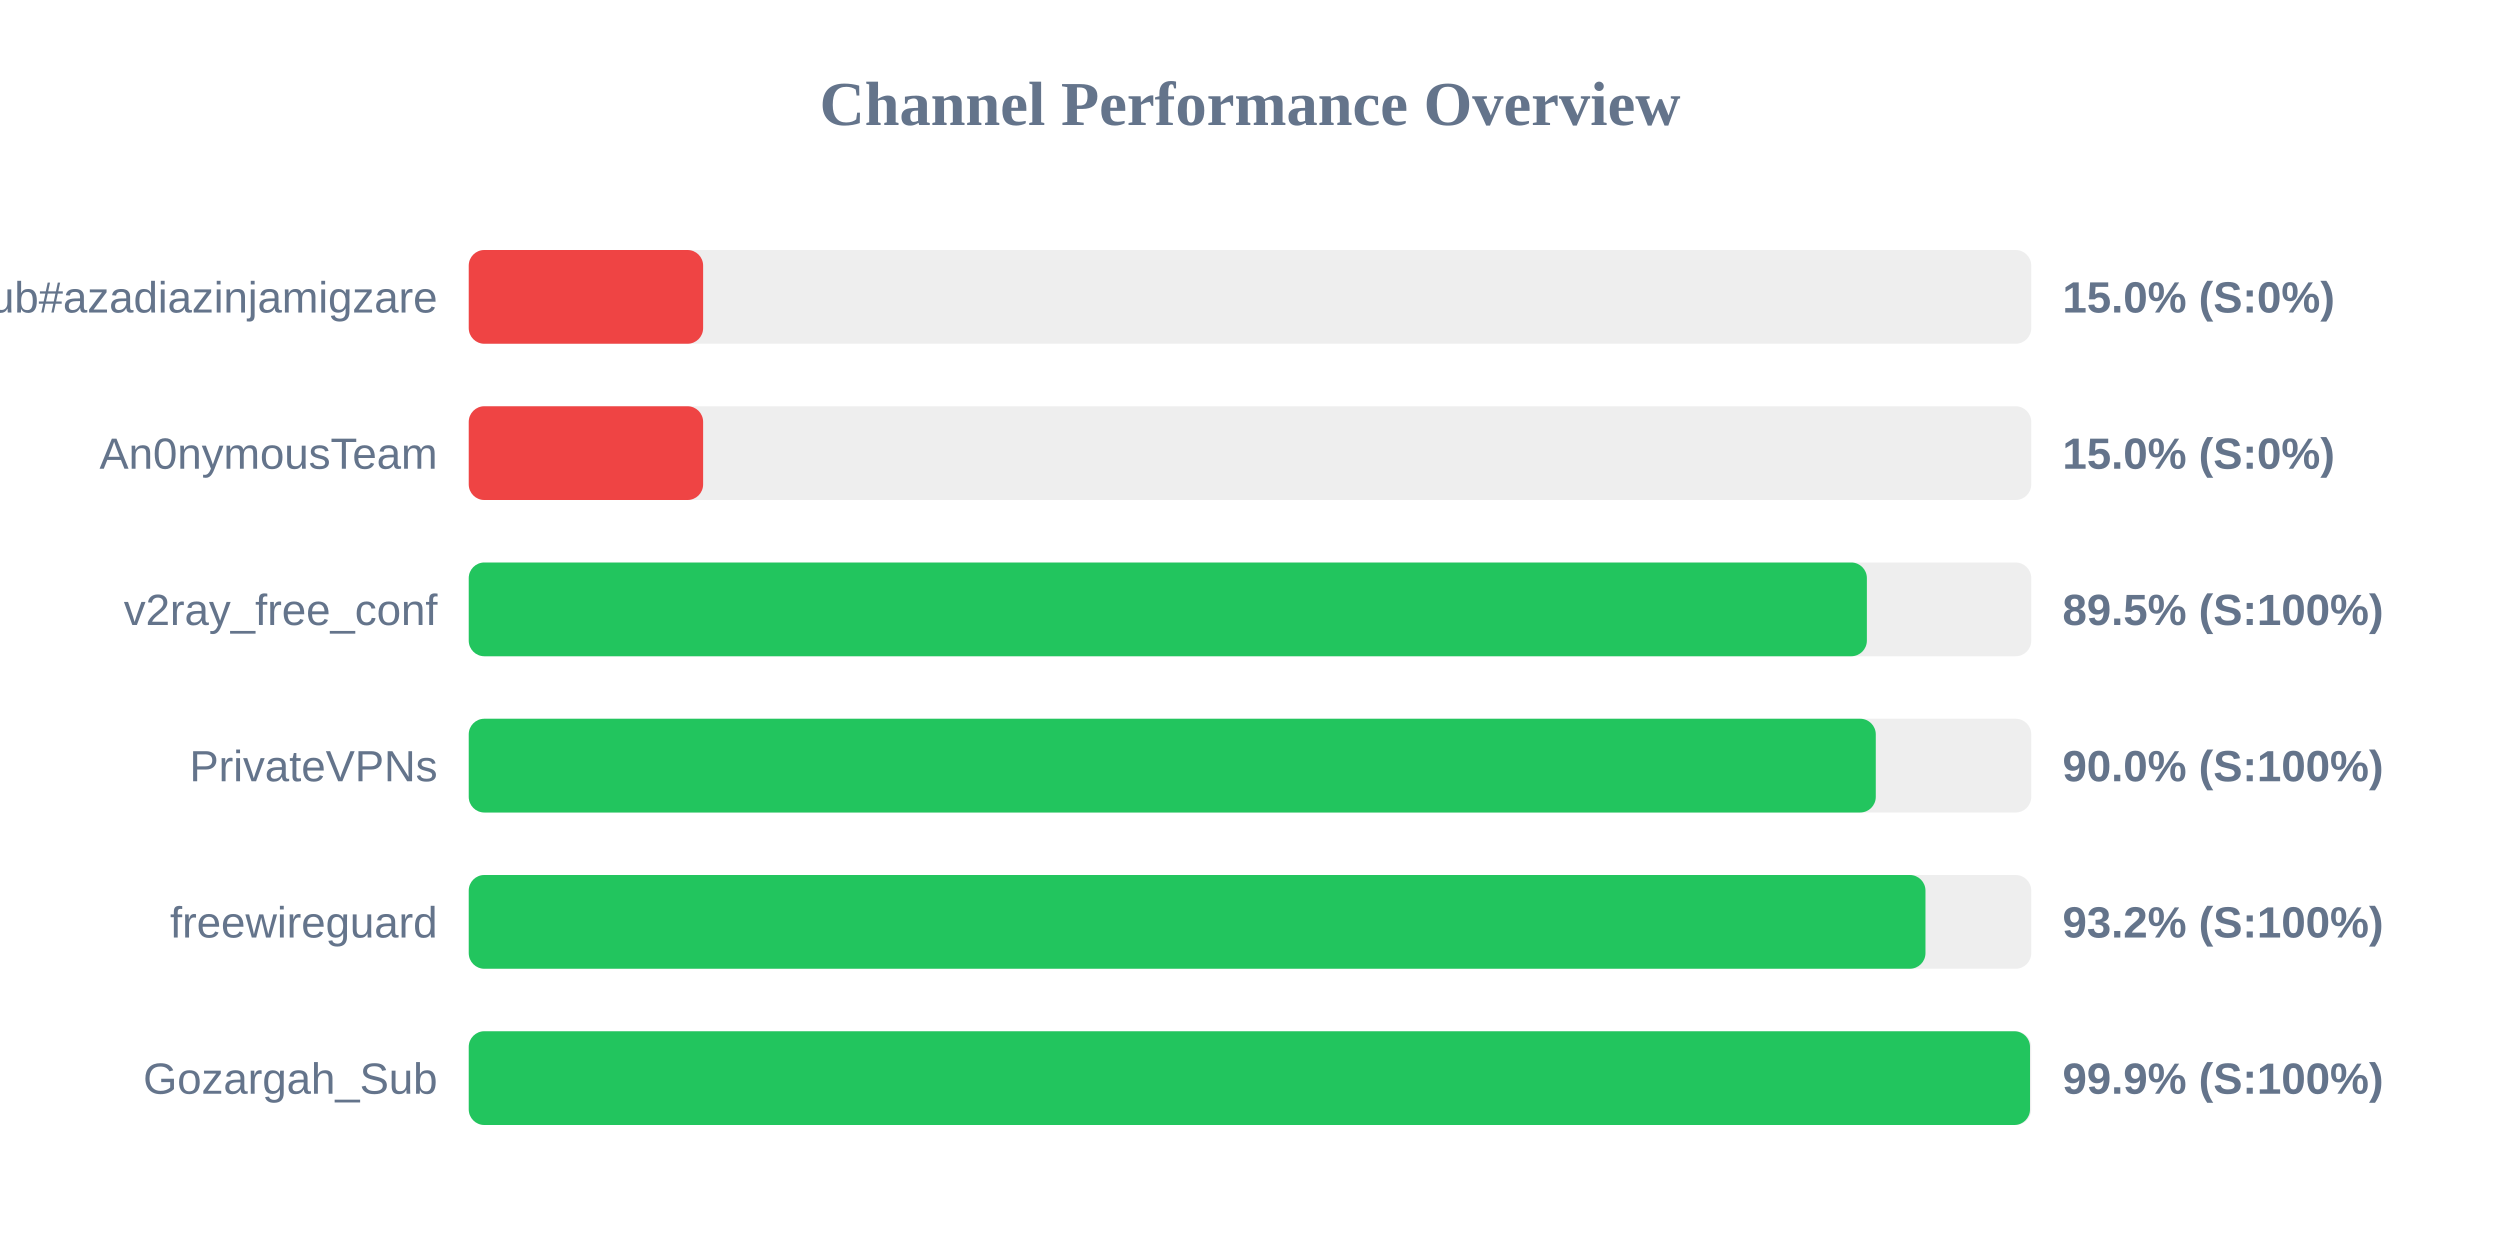
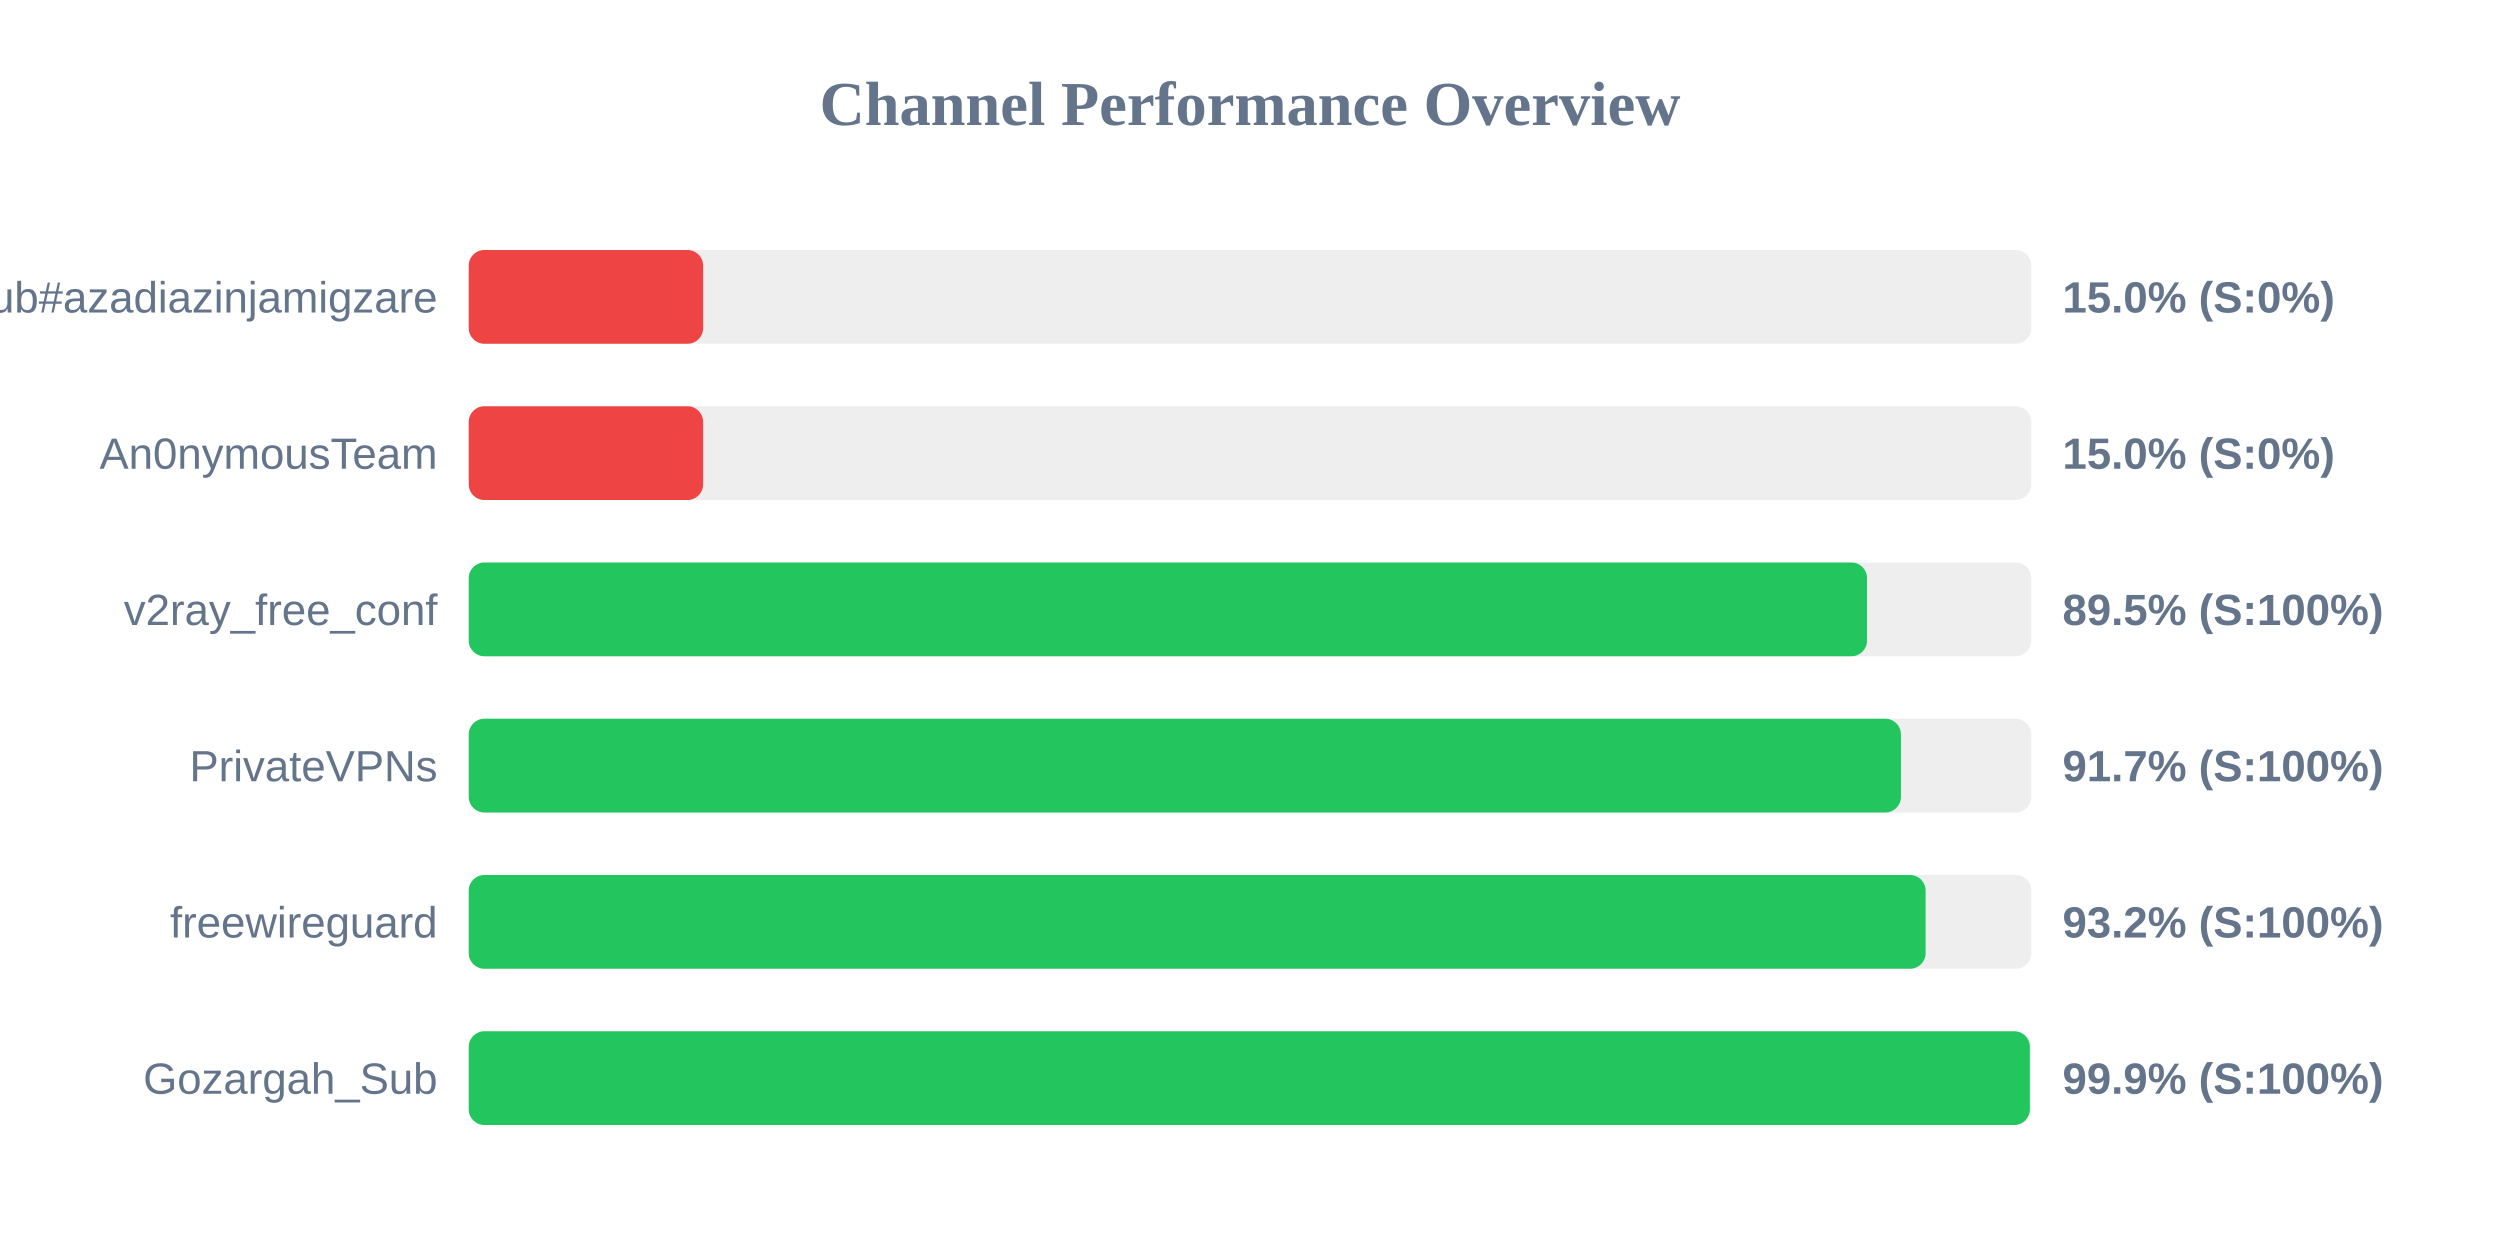
<svg xmlns="http://www.w3.org/2000/svg" width="800" height="400" version="1.1">
  <style>
        .row { font: 14px Arial; fill: #64748b; }
        .score { font: bold 14px Arial; fill: #64748b; }
    </style>
  <text x="400" y="40" text-anchor="middle" font-size="20px" font-weight="bold" fill="#64748b">Channel Performance Overview</text>
  <rect x="150" y="80" width="500" height="30" fill="#eee" rx="5" />
  <rect x="150" y="80" width="75.0" height="30" fill="#ef4444" rx="5" />
  <text x="140" y="100" text-anchor="end" class="row">Sub#azadiazinjamigzare</text>
  <text x="660" y="100" text-anchor="start" class="score">15.0% (S:0%)</text>
  <rect x="150" y="130" width="500" height="30" fill="#eee" rx="5" />
  <rect x="150" y="130" width="75.0" height="30" fill="#ef4444" rx="5" />
  <text x="140" y="150" text-anchor="end" class="row">An0nymousTeam</text>
  <text x="660" y="150" text-anchor="start" class="score">15.0% (S:0%)</text>
  <rect x="150" y="180" width="500" height="30" fill="#eee" rx="5" />
-   <rect x="150" y="180" width="447.4" height="30" fill="#22c55e" rx="5" />
+   <rect x="150" y="180" width="447.45" height="30" fill="#22c55e" rx="5" />
  <text x="140" y="200" text-anchor="end" class="row">v2ray_free_conf</text>
  <text x="660" y="200" text-anchor="start" class="score">89.5% (S:100%)</text>
  <rect x="150" y="230" width="500" height="30" fill="#eee" rx="5" />
-   <rect x="150" y="230" width="450.25" height="30" fill="#22c55e" rx="5" />
+   <rect x="150" y="230" width="458.3" height="30" fill="#22c55e" rx="5" />
  <text x="140" y="250" text-anchor="end" class="row">PrivateVPNs</text>
-   <text x="660" y="250" text-anchor="start" class="score">90.0% (S:100%)</text>
+   <text x="660" y="250" text-anchor="start" class="score">91.7% (S:100%)</text>
  <rect x="150" y="280" width="500" height="30" fill="#eee" rx="5" />
-   <rect x="150" y="280" width="466.15" height="30" fill="#22c55e" rx="5" />
+   <rect x="150" y="280" width="466.2" height="30" fill="#22c55e" rx="5" />
  <text x="140" y="300" text-anchor="end" class="row">freewireguard</text>
  <text x="660" y="300" text-anchor="start" class="score">93.2% (S:100%)</text>
  <rect x="150" y="330" width="500" height="30" fill="#eee" rx="5" />
-   <rect x="150" y="330" width="499.6" height="30" fill="#22c55e" rx="5" />
+   <rect x="150" y="330" width="499.55" height="30" fill="#22c55e" rx="5" />
  <text x="140" y="350" text-anchor="end" class="row">Gozargah_Sub</text>
  <text x="660" y="350" text-anchor="start" class="score">99.9% (S:100%)</text>
</svg>
